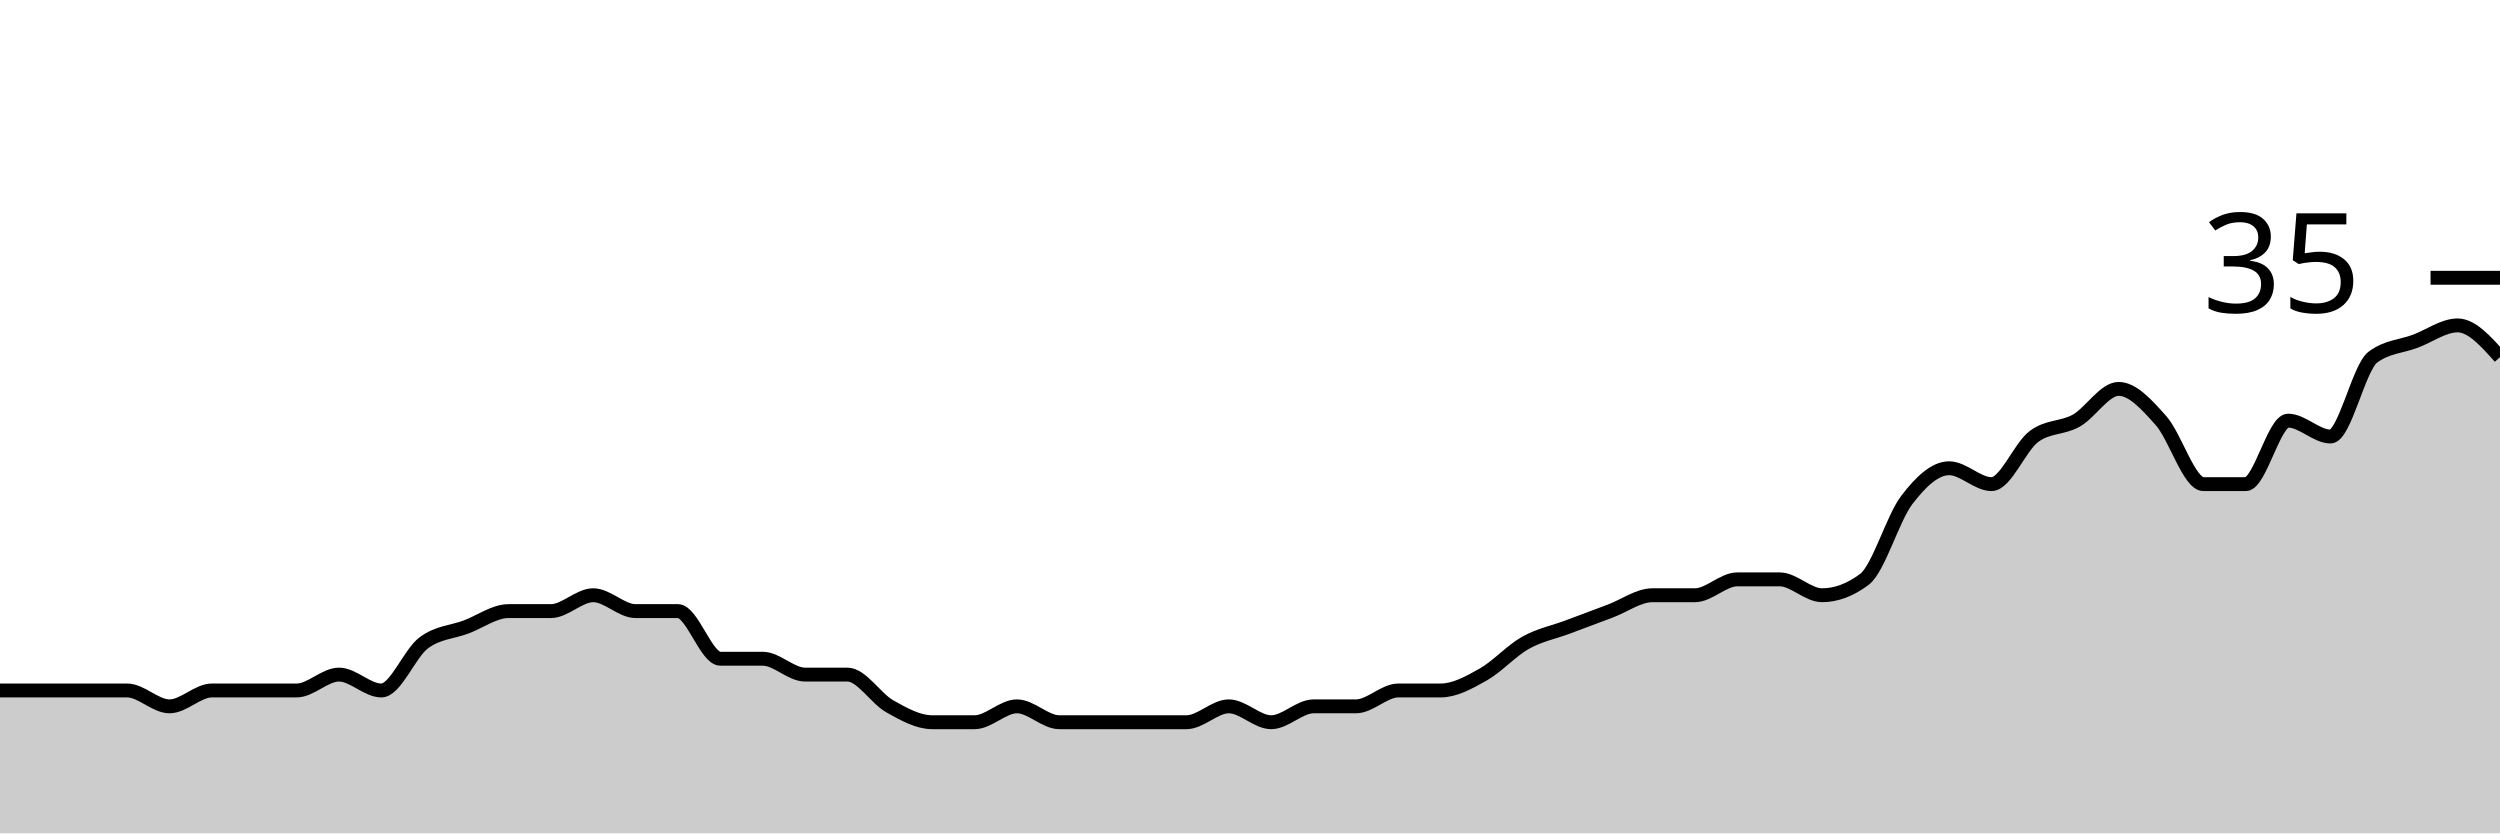
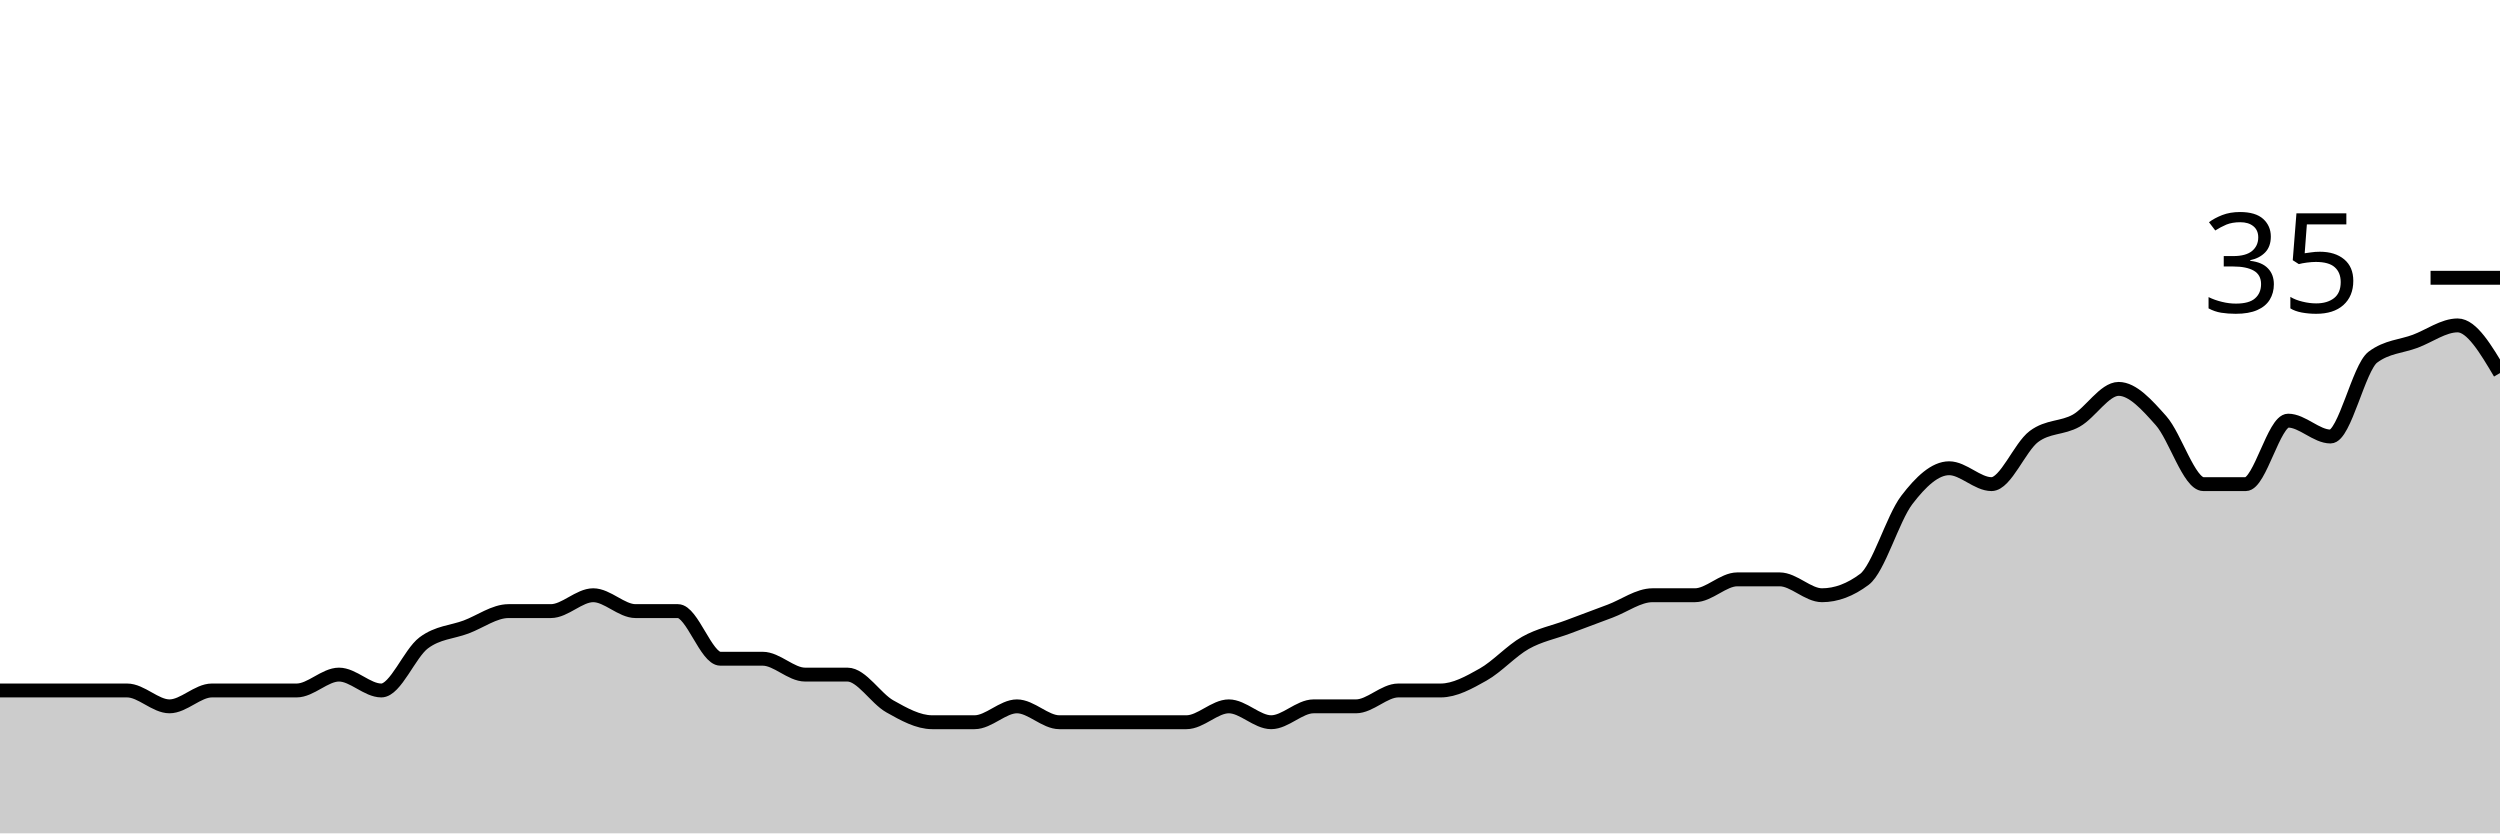
<svg xmlns="http://www.w3.org/2000/svg" viewBox="0 0 180 60">
  <g transform="translate(0,20)">
-     <path class="area" fill="rgba(0, 0, 0, 0.2)" d="M0,29.714C1.017,29.714,2.034,29.714,3.051,29.714C4.068,29.714,5.085,29.714,6.102,29.714C7.119,29.714,8.136,29.714,9.153,29.714C10.169,29.714,11.186,30.857,12.203,30.857C13.22,30.857,14.237,29.714,15.254,29.714C16.271,29.714,17.288,29.714,18.305,29.714C19.322,29.714,20.339,29.714,21.356,29.714C22.373,29.714,23.39,28.571,24.407,28.571C25.424,28.571,26.441,29.714,27.458,29.714C28.475,29.714,29.492,27.048,30.508,26.286C31.525,25.524,32.542,25.524,33.559,25.143C34.576,24.762,35.593,24,36.61,24C37.627,24,38.644,24,39.661,24C40.678,24,41.695,22.857,42.712,22.857C43.729,22.857,44.746,24,45.763,24C46.78,24,47.797,24,48.814,24C49.831,24,50.847,27.429,51.864,27.429C52.881,27.429,53.898,27.429,54.915,27.429C55.932,27.429,56.949,28.571,57.966,28.571C58.983,28.571,60,28.571,61.017,28.571C62.034,28.571,63.051,30.286,64.068,30.857C65.085,31.429,66.102,32,67.119,32C68.136,32,69.153,32,70.169,32C71.186,32,72.203,30.857,73.22,30.857C74.237,30.857,75.254,32,76.271,32C77.288,32,78.305,32,79.322,32C80.339,32,81.356,32,82.373,32C83.39,32,84.407,32,85.424,32C86.441,32,87.458,30.857,88.475,30.857C89.492,30.857,90.508,32,91.525,32C92.542,32,93.559,30.857,94.576,30.857C95.593,30.857,96.61,30.857,97.627,30.857C98.644,30.857,99.661,29.714,100.678,29.714C101.695,29.714,102.712,29.714,103.729,29.714C104.746,29.714,105.763,29.143,106.78,28.571C107.797,28,108.814,26.857,109.831,26.286C110.847,25.714,111.864,25.524,112.881,25.143C113.898,24.762,114.915,24.381,115.932,24C116.949,23.619,117.966,22.857,118.983,22.857C120,22.857,121.017,22.857,122.034,22.857C123.051,22.857,124.068,21.714,125.085,21.714C126.102,21.714,127.119,21.714,128.136,21.714C129.153,21.714,130.169,22.857,131.186,22.857C132.203,22.857,133.22,22.476,134.237,21.714C135.254,20.952,136.271,17.333,137.288,16C138.305,14.667,139.322,13.714,140.339,13.714C141.356,13.714,142.373,14.857,143.39,14.857C144.407,14.857,145.424,12.19,146.441,11.429C147.458,10.667,148.475,10.857,149.492,10.286C150.508,9.714,151.525,8,152.542,8C153.559,8,154.576,9.143,155.593,10.286C156.61,11.429,157.627,14.857,158.644,14.857C159.661,14.857,160.678,14.857,161.695,14.857C162.712,14.857,163.729,10.286,164.746,10.286C165.763,10.286,166.78,11.429,167.797,11.429C168.814,11.429,169.831,6.476,170.847,5.714C171.864,4.952,172.881,4.952,173.898,4.571C174.915,4.19,175.932,3.429,176.949,3.429C177.966,3.429,178.983,4.571,180,5.714L180,40C178.983,40,177.966,40,176.949,40C175.932,40,174.915,40,173.898,40C172.881,40,171.864,40,170.847,40C169.831,40,168.814,40,167.797,40C166.78,40,165.763,40,164.746,40C163.729,40,162.712,40,161.695,40C160.678,40,159.661,40,158.644,40C157.627,40,156.61,40,155.593,40C154.576,40,153.559,40,152.542,40C151.525,40,150.508,40,149.492,40C148.475,40,147.458,40,146.441,40C145.424,40,144.407,40,143.39,40C142.373,40,141.356,40,140.339,40C139.322,40,138.305,40,137.288,40C136.271,40,135.254,40,134.237,40C133.22,40,132.203,40,131.186,40C130.169,40,129.153,40,128.136,40C127.119,40,126.102,40,125.085,40C124.068,40,123.051,40,122.034,40C121.017,40,120,40,118.983,40C117.966,40,116.949,40,115.932,40C114.915,40,113.898,40,112.881,40C111.864,40,110.847,40,109.831,40C108.814,40,107.797,40,106.78,40C105.763,40,104.746,40,103.729,40C102.712,40,101.695,40,100.678,40C99.661,40,98.644,40,97.627,40C96.61,40,95.593,40,94.576,40C93.559,40,92.542,40,91.525,40C90.508,40,89.492,40,88.475,40C87.458,40,86.441,40,85.424,40C84.407,40,83.39,40,82.373,40C81.356,40,80.339,40,79.322,40C78.305,40,77.288,40,76.271,40C75.254,40,74.237,40,73.22,40C72.203,40,71.186,40,70.169,40C69.153,40,68.136,40,67.119,40C66.102,40,65.085,40,64.068,40C63.051,40,62.034,40,61.017,40C60,40,58.983,40,57.966,40C56.949,40,55.932,40,54.915,40C53.898,40,52.881,40,51.864,40C50.847,40,49.831,40,48.814,40C47.797,40,46.78,40,45.763,40C44.746,40,43.729,40,42.712,40C41.695,40,40.678,40,39.661,40C38.644,40,37.627,40,36.61,40C35.593,40,34.576,40,33.559,40C32.542,40,31.525,40,30.508,40C29.492,40,28.475,40,27.458,40C26.441,40,25.424,40,24.407,40C23.39,40,22.373,40,21.356,40C20.339,40,19.322,40,18.305,40C17.288,40,16.271,40,15.254,40C14.237,40,13.22,40,12.203,40C11.186,40,10.169,40,9.153,40C8.136,40,7.119,40,6.102,40C5.085,40,4.068,40,3.051,40C2.034,40,1.017,40,0,40Z" />
-     <path class="line" stroke="black" fill="none" d="M0,29.714C1.017,29.714,2.034,29.714,3.051,29.714C4.068,29.714,5.085,29.714,6.102,29.714C7.119,29.714,8.136,29.714,9.153,29.714C10.169,29.714,11.186,30.857,12.203,30.857C13.22,30.857,14.237,29.714,15.254,29.714C16.271,29.714,17.288,29.714,18.305,29.714C19.322,29.714,20.339,29.714,21.356,29.714C22.373,29.714,23.39,28.571,24.407,28.571C25.424,28.571,26.441,29.714,27.458,29.714C28.475,29.714,29.492,27.048,30.508,26.286C31.525,25.524,32.542,25.524,33.559,25.143C34.576,24.762,35.593,24,36.61,24C37.627,24,38.644,24,39.661,24C40.678,24,41.695,22.857,42.712,22.857C43.729,22.857,44.746,24,45.763,24C46.78,24,47.797,24,48.814,24C49.831,24,50.847,27.429,51.864,27.429C52.881,27.429,53.898,27.429,54.915,27.429C55.932,27.429,56.949,28.571,57.966,28.571C58.983,28.571,60,28.571,61.017,28.571C62.034,28.571,63.051,30.286,64.068,30.857C65.085,31.429,66.102,32,67.119,32C68.136,32,69.153,32,70.169,32C71.186,32,72.203,30.857,73.22,30.857C74.237,30.857,75.254,32,76.271,32C77.288,32,78.305,32,79.322,32C80.339,32,81.356,32,82.373,32C83.39,32,84.407,32,85.424,32C86.441,32,87.458,30.857,88.475,30.857C89.492,30.857,90.508,32,91.525,32C92.542,32,93.559,30.857,94.576,30.857C95.593,30.857,96.61,30.857,97.627,30.857C98.644,30.857,99.661,29.714,100.678,29.714C101.695,29.714,102.712,29.714,103.729,29.714C104.746,29.714,105.763,29.143,106.78,28.571C107.797,28,108.814,26.857,109.831,26.286C110.847,25.714,111.864,25.524,112.881,25.143C113.898,24.762,114.915,24.381,115.932,24C116.949,23.619,117.966,22.857,118.983,22.857C120,22.857,121.017,22.857,122.034,22.857C123.051,22.857,124.068,21.714,125.085,21.714C126.102,21.714,127.119,21.714,128.136,21.714C129.153,21.714,130.169,22.857,131.186,22.857C132.203,22.857,133.22,22.476,134.237,21.714C135.254,20.952,136.271,17.333,137.288,16C138.305,14.667,139.322,13.714,140.339,13.714C141.356,13.714,142.373,14.857,143.39,14.857C144.407,14.857,145.424,12.19,146.441,11.429C147.458,10.667,148.475,10.857,149.492,10.286C150.508,9.714,151.525,8,152.542,8C153.559,8,154.576,9.143,155.593,10.286C156.61,11.429,157.627,14.857,158.644,14.857C159.661,14.857,160.678,14.857,161.695,14.857C162.712,14.857,163.729,10.286,164.746,10.286C165.763,10.286,166.78,11.429,167.797,11.429C168.814,11.429,169.831,6.476,170.847,5.714C171.864,4.952,172.881,4.952,173.898,4.571C174.915,4.19,175.932,3.429,176.949,3.429C177.966,3.429,178.983,4.571,180,5.714" />
+     <path class="area" fill="rgba(0, 0, 0, 0.2)" d="M0,29.714C1.017,29.714,2.034,29.714,3.051,29.714C4.068,29.714,5.085,29.714,6.102,29.714C7.119,29.714,8.136,29.714,9.153,29.714C10.169,29.714,11.186,30.857,12.203,30.857C13.22,30.857,14.237,29.714,15.254,29.714C16.271,29.714,17.288,29.714,18.305,29.714C19.322,29.714,20.339,29.714,21.356,29.714C22.373,29.714,23.39,28.571,24.407,28.571C25.424,28.571,26.441,29.714,27.458,29.714C28.475,29.714,29.492,27.048,30.508,26.286C31.525,25.524,32.542,25.524,33.559,25.143C34.576,24.762,35.593,24,36.61,24C37.627,24,38.644,24,39.661,24C40.678,24,41.695,22.857,42.712,22.857C43.729,22.857,44.746,24,45.763,24C46.78,24,47.797,24,48.814,24C49.831,24,50.847,27.429,51.864,27.429C52.881,27.429,53.898,27.429,54.915,27.429C55.932,27.429,56.949,28.571,57.966,28.571C58.983,28.571,60,28.571,61.017,28.571C62.034,28.571,63.051,30.286,64.068,30.857C65.085,31.429,66.102,32,67.119,32C68.136,32,69.153,32,70.169,32C71.186,32,72.203,30.857,73.22,30.857C74.237,30.857,75.254,32,76.271,32C77.288,32,78.305,32,79.322,32C80.339,32,81.356,32,82.373,32C83.39,32,84.407,32,85.424,32C86.441,32,87.458,30.857,88.475,30.857C89.492,30.857,90.508,32,91.525,32C92.542,32,93.559,30.857,94.576,30.857C95.593,30.857,96.61,30.857,97.627,30.857C98.644,30.857,99.661,29.714,100.678,29.714C101.695,29.714,102.712,29.714,103.729,29.714C104.746,29.714,105.763,29.143,106.78,28.571C107.797,28,108.814,26.857,109.831,26.286C110.847,25.714,111.864,25.524,112.881,25.143C113.898,24.762,114.915,24.381,115.932,24C116.949,23.619,117.966,22.857,118.983,22.857C120,22.857,121.017,22.857,122.034,22.857C123.051,22.857,124.068,21.714,125.085,21.714C126.102,21.714,127.119,21.714,128.136,21.714C129.153,21.714,130.169,22.857,131.186,22.857C132.203,22.857,133.22,22.476,134.237,21.714C135.254,20.952,136.271,17.333,137.288,16C138.305,14.667,139.322,13.714,140.339,13.714C141.356,13.714,142.373,14.857,143.39,14.857C144.407,14.857,145.424,12.19,146.441,11.429C147.458,10.667,148.475,10.857,149.492,10.286C150.508,9.714,151.525,8,152.542,8C153.559,8,154.576,9.143,155.593,10.286C156.61,11.429,157.627,14.857,158.644,14.857C159.661,14.857,160.678,14.857,161.695,14.857C162.712,14.857,163.729,10.286,164.746,10.286C165.763,10.286,166.78,11.429,167.797,11.429C168.814,11.429,169.831,6.476,170.847,5.714C171.864,4.952,172.881,4.952,173.898,4.571C174.915,4.19,175.932,3.429,176.949,3.429C177.966,3.429,178.983,5.143,180,6.857L180,40C178.983,40,177.966,40,176.949,40C175.932,40,174.915,40,173.898,40C172.881,40,171.864,40,170.847,40C169.831,40,168.814,40,167.797,40C166.78,40,165.763,40,164.746,40C163.729,40,162.712,40,161.695,40C160.678,40,159.661,40,158.644,40C157.627,40,156.61,40,155.593,40C154.576,40,153.559,40,152.542,40C151.525,40,150.508,40,149.492,40C148.475,40,147.458,40,146.441,40C145.424,40,144.407,40,143.39,40C142.373,40,141.356,40,140.339,40C139.322,40,138.305,40,137.288,40C136.271,40,135.254,40,134.237,40C133.22,40,132.203,40,131.186,40C130.169,40,129.153,40,128.136,40C127.119,40,126.102,40,125.085,40C124.068,40,123.051,40,122.034,40C121.017,40,120,40,118.983,40C117.966,40,116.949,40,115.932,40C114.915,40,113.898,40,112.881,40C111.864,40,110.847,40,109.831,40C108.814,40,107.797,40,106.78,40C105.763,40,104.746,40,103.729,40C102.712,40,101.695,40,100.678,40C99.661,40,98.644,40,97.627,40C96.61,40,95.593,40,94.576,40C93.559,40,92.542,40,91.525,40C90.508,40,89.492,40,88.475,40C87.458,40,86.441,40,85.424,40C84.407,40,83.39,40,82.373,40C81.356,40,80.339,40,79.322,40C78.305,40,77.288,40,76.271,40C75.254,40,74.237,40,73.22,40C72.203,40,71.186,40,70.169,40C69.153,40,68.136,40,67.119,40C66.102,40,65.085,40,64.068,40C63.051,40,62.034,40,61.017,40C60,40,58.983,40,57.966,40C56.949,40,55.932,40,54.915,40C53.898,40,52.881,40,51.864,40C50.847,40,49.831,40,48.814,40C47.797,40,46.78,40,45.763,40C44.746,40,43.729,40,42.712,40C41.695,40,40.678,40,39.661,40C38.644,40,37.627,40,36.61,40C35.593,40,34.576,40,33.559,40C32.542,40,31.525,40,30.508,40C29.492,40,28.475,40,27.458,40C26.441,40,25.424,40,24.407,40C23.39,40,22.373,40,21.356,40C20.339,40,19.322,40,18.305,40C17.288,40,16.271,40,15.254,40C14.237,40,13.22,40,12.203,40C11.186,40,10.169,40,9.153,40C8.136,40,7.119,40,6.102,40C5.085,40,4.068,40,3.051,40C2.034,40,1.017,40,0,40Z" />
+     <path class="line" stroke="black" fill="none" d="M0,29.714C1.017,29.714,2.034,29.714,3.051,29.714C4.068,29.714,5.085,29.714,6.102,29.714C7.119,29.714,8.136,29.714,9.153,29.714C10.169,29.714,11.186,30.857,12.203,30.857C13.22,30.857,14.237,29.714,15.254,29.714C16.271,29.714,17.288,29.714,18.305,29.714C19.322,29.714,20.339,29.714,21.356,29.714C22.373,29.714,23.39,28.571,24.407,28.571C25.424,28.571,26.441,29.714,27.458,29.714C28.475,29.714,29.492,27.048,30.508,26.286C31.525,25.524,32.542,25.524,33.559,25.143C34.576,24.762,35.593,24,36.61,24C37.627,24,38.644,24,39.661,24C40.678,24,41.695,22.857,42.712,22.857C43.729,22.857,44.746,24,45.763,24C46.78,24,47.797,24,48.814,24C49.831,24,50.847,27.429,51.864,27.429C52.881,27.429,53.898,27.429,54.915,27.429C55.932,27.429,56.949,28.571,57.966,28.571C58.983,28.571,60,28.571,61.017,28.571C62.034,28.571,63.051,30.286,64.068,30.857C65.085,31.429,66.102,32,67.119,32C68.136,32,69.153,32,70.169,32C71.186,32,72.203,30.857,73.22,30.857C74.237,30.857,75.254,32,76.271,32C77.288,32,78.305,32,79.322,32C80.339,32,81.356,32,82.373,32C83.39,32,84.407,32,85.424,32C86.441,32,87.458,30.857,88.475,30.857C89.492,30.857,90.508,32,91.525,32C92.542,32,93.559,30.857,94.576,30.857C95.593,30.857,96.61,30.857,97.627,30.857C98.644,30.857,99.661,29.714,100.678,29.714C101.695,29.714,102.712,29.714,103.729,29.714C104.746,29.714,105.763,29.143,106.78,28.571C107.797,28,108.814,26.857,109.831,26.286C110.847,25.714,111.864,25.524,112.881,25.143C113.898,24.762,114.915,24.381,115.932,24C116.949,23.619,117.966,22.857,118.983,22.857C120,22.857,121.017,22.857,122.034,22.857C123.051,22.857,124.068,21.714,125.085,21.714C126.102,21.714,127.119,21.714,128.136,21.714C129.153,21.714,130.169,22.857,131.186,22.857C132.203,22.857,133.22,22.476,134.237,21.714C135.254,20.952,136.271,17.333,137.288,16C138.305,14.667,139.322,13.714,140.339,13.714C141.356,13.714,142.373,14.857,143.39,14.857C144.407,14.857,145.424,12.19,146.441,11.429C147.458,10.667,148.475,10.857,149.492,10.286C150.508,9.714,151.525,8,152.542,8C153.559,8,154.576,9.143,155.593,10.286C156.61,11.429,157.627,14.857,158.644,14.857C159.661,14.857,160.678,14.857,161.695,14.857C162.712,14.857,163.729,10.286,164.746,10.286C165.763,10.286,166.78,11.429,167.797,11.429C168.814,11.429,169.831,6.476,170.847,5.714C171.864,4.952,172.881,4.952,173.898,4.571C174.915,4.19,175.932,3.429,176.949,3.429C177.966,3.429,178.983,5.143,180,6.857" />
    <path class="axis-ceiling" stroke-width="1" stroke="black" fill="none" d="M175,0L180,0" />
    <text class="axis-ceiling-label" font-family="sans-serif" text-anchor="end" font-size="10px" x="170" y="2.5">35</text>
  </g>
</svg>
